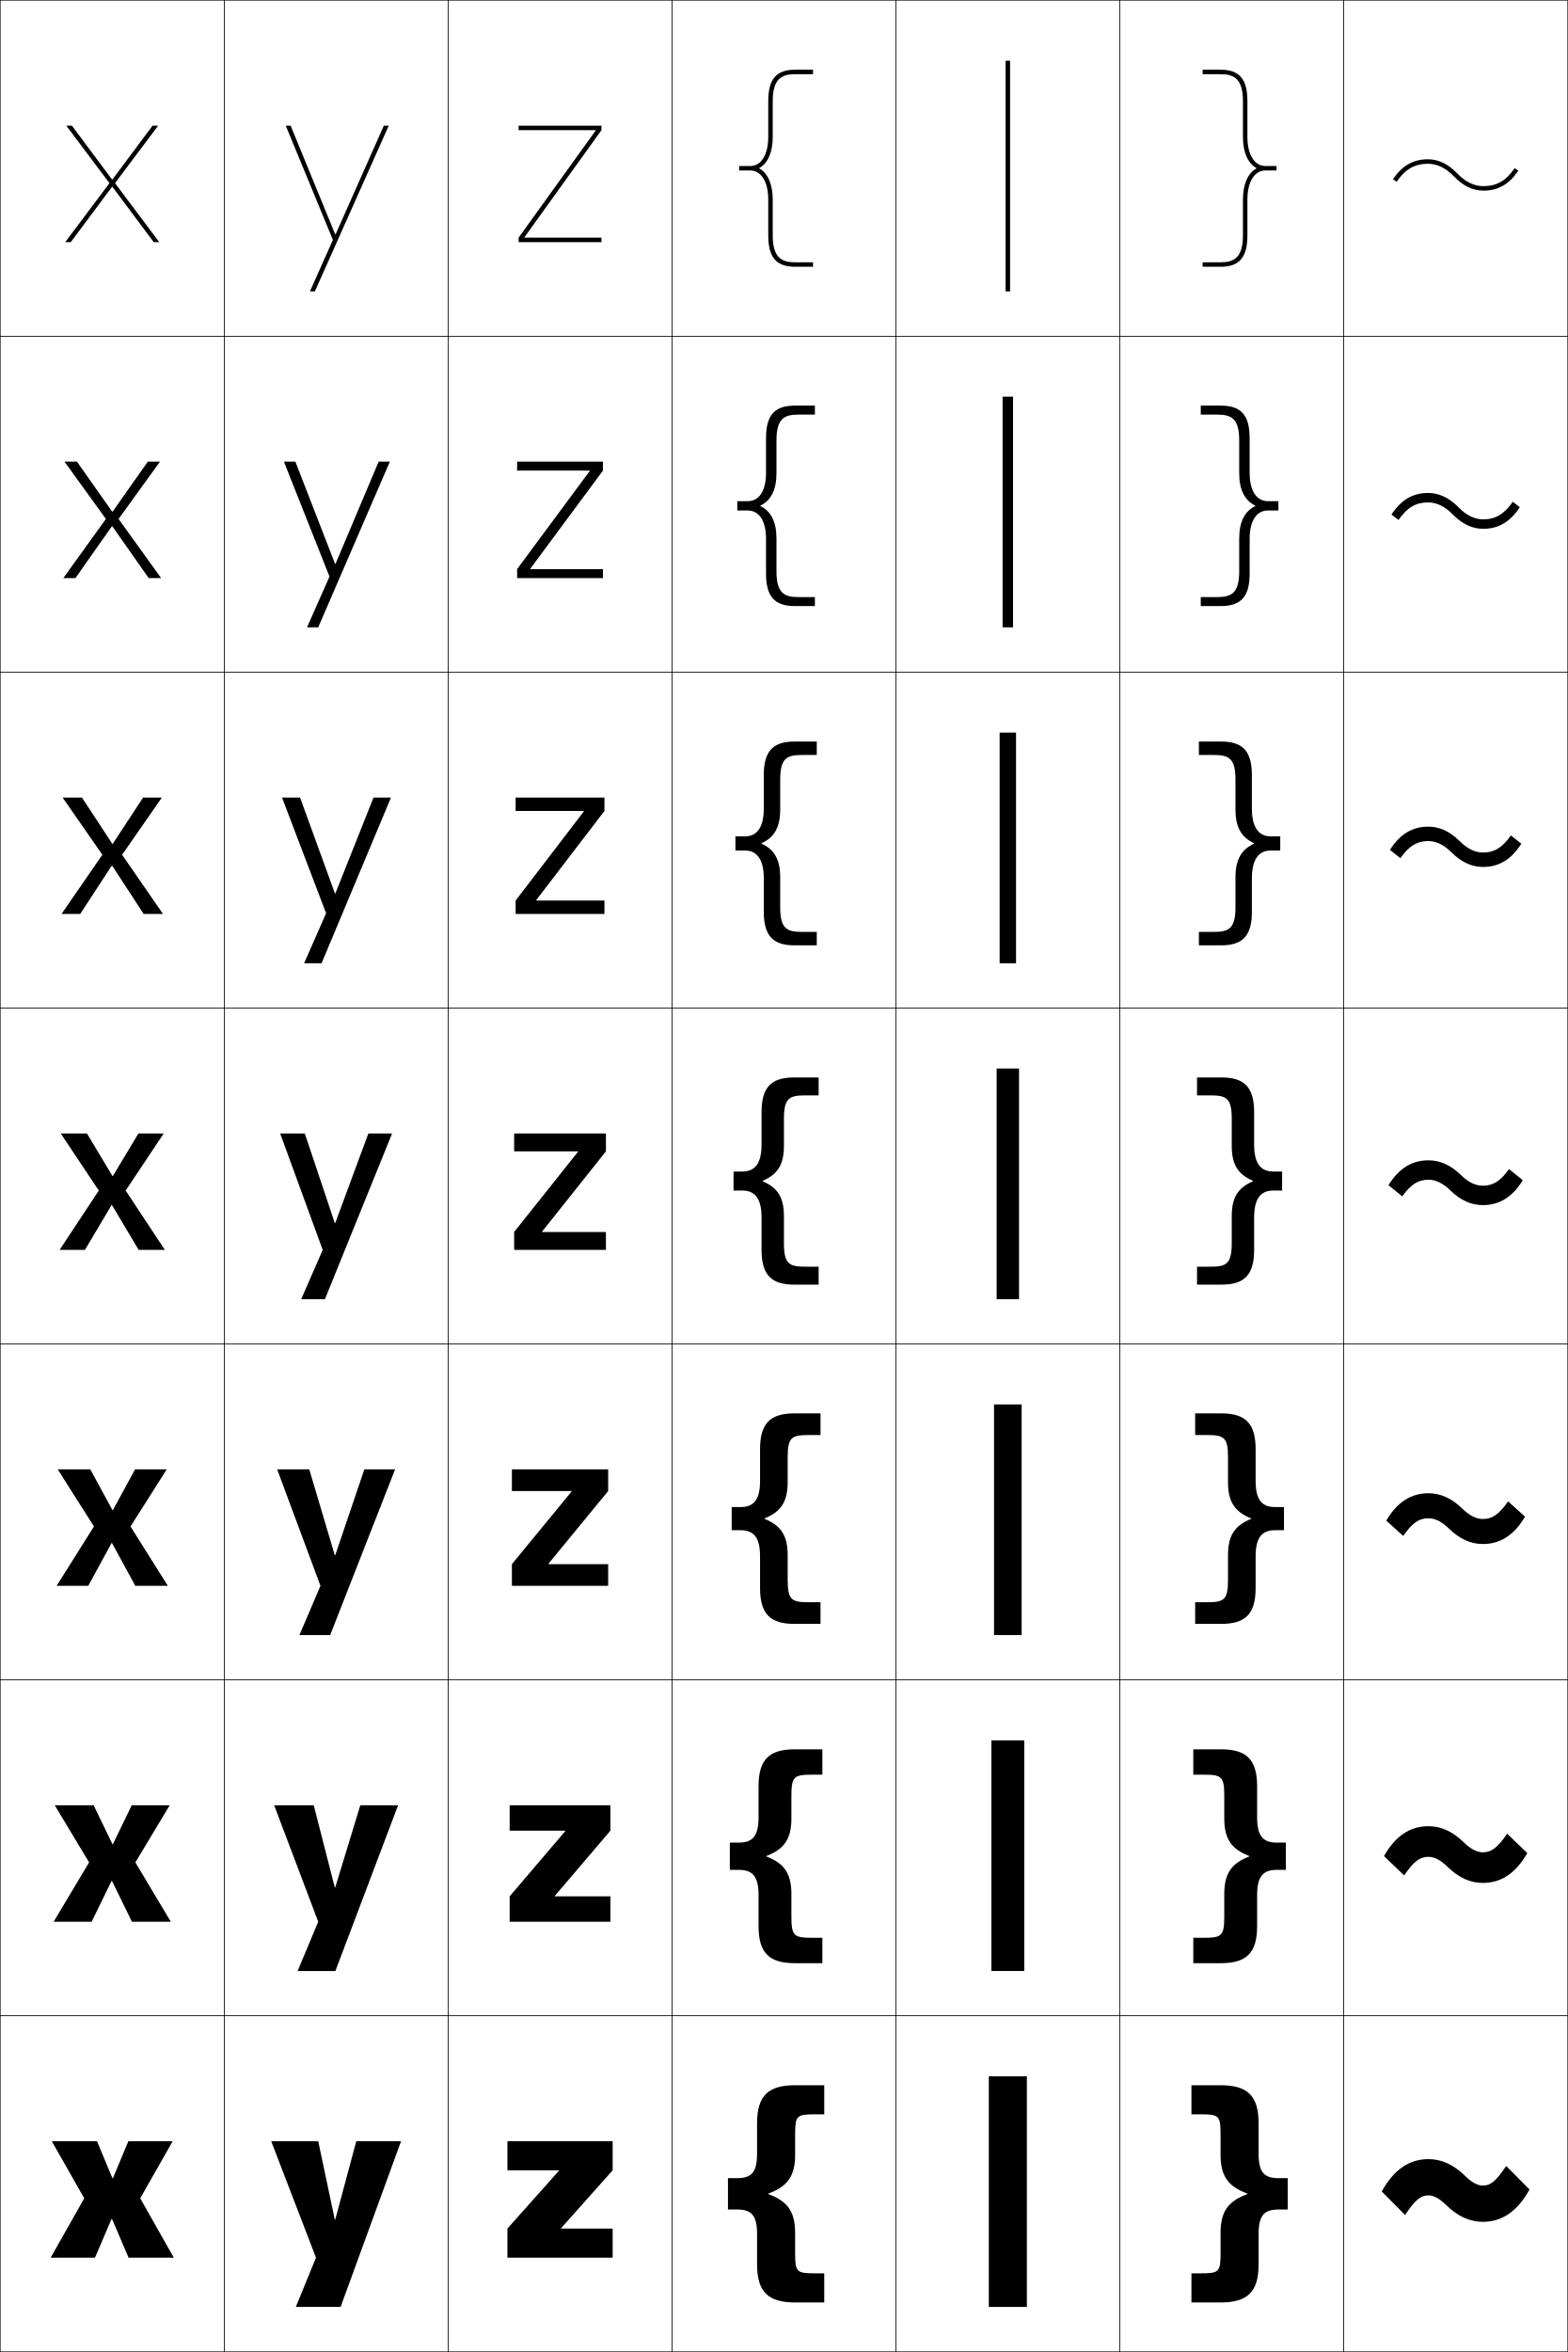
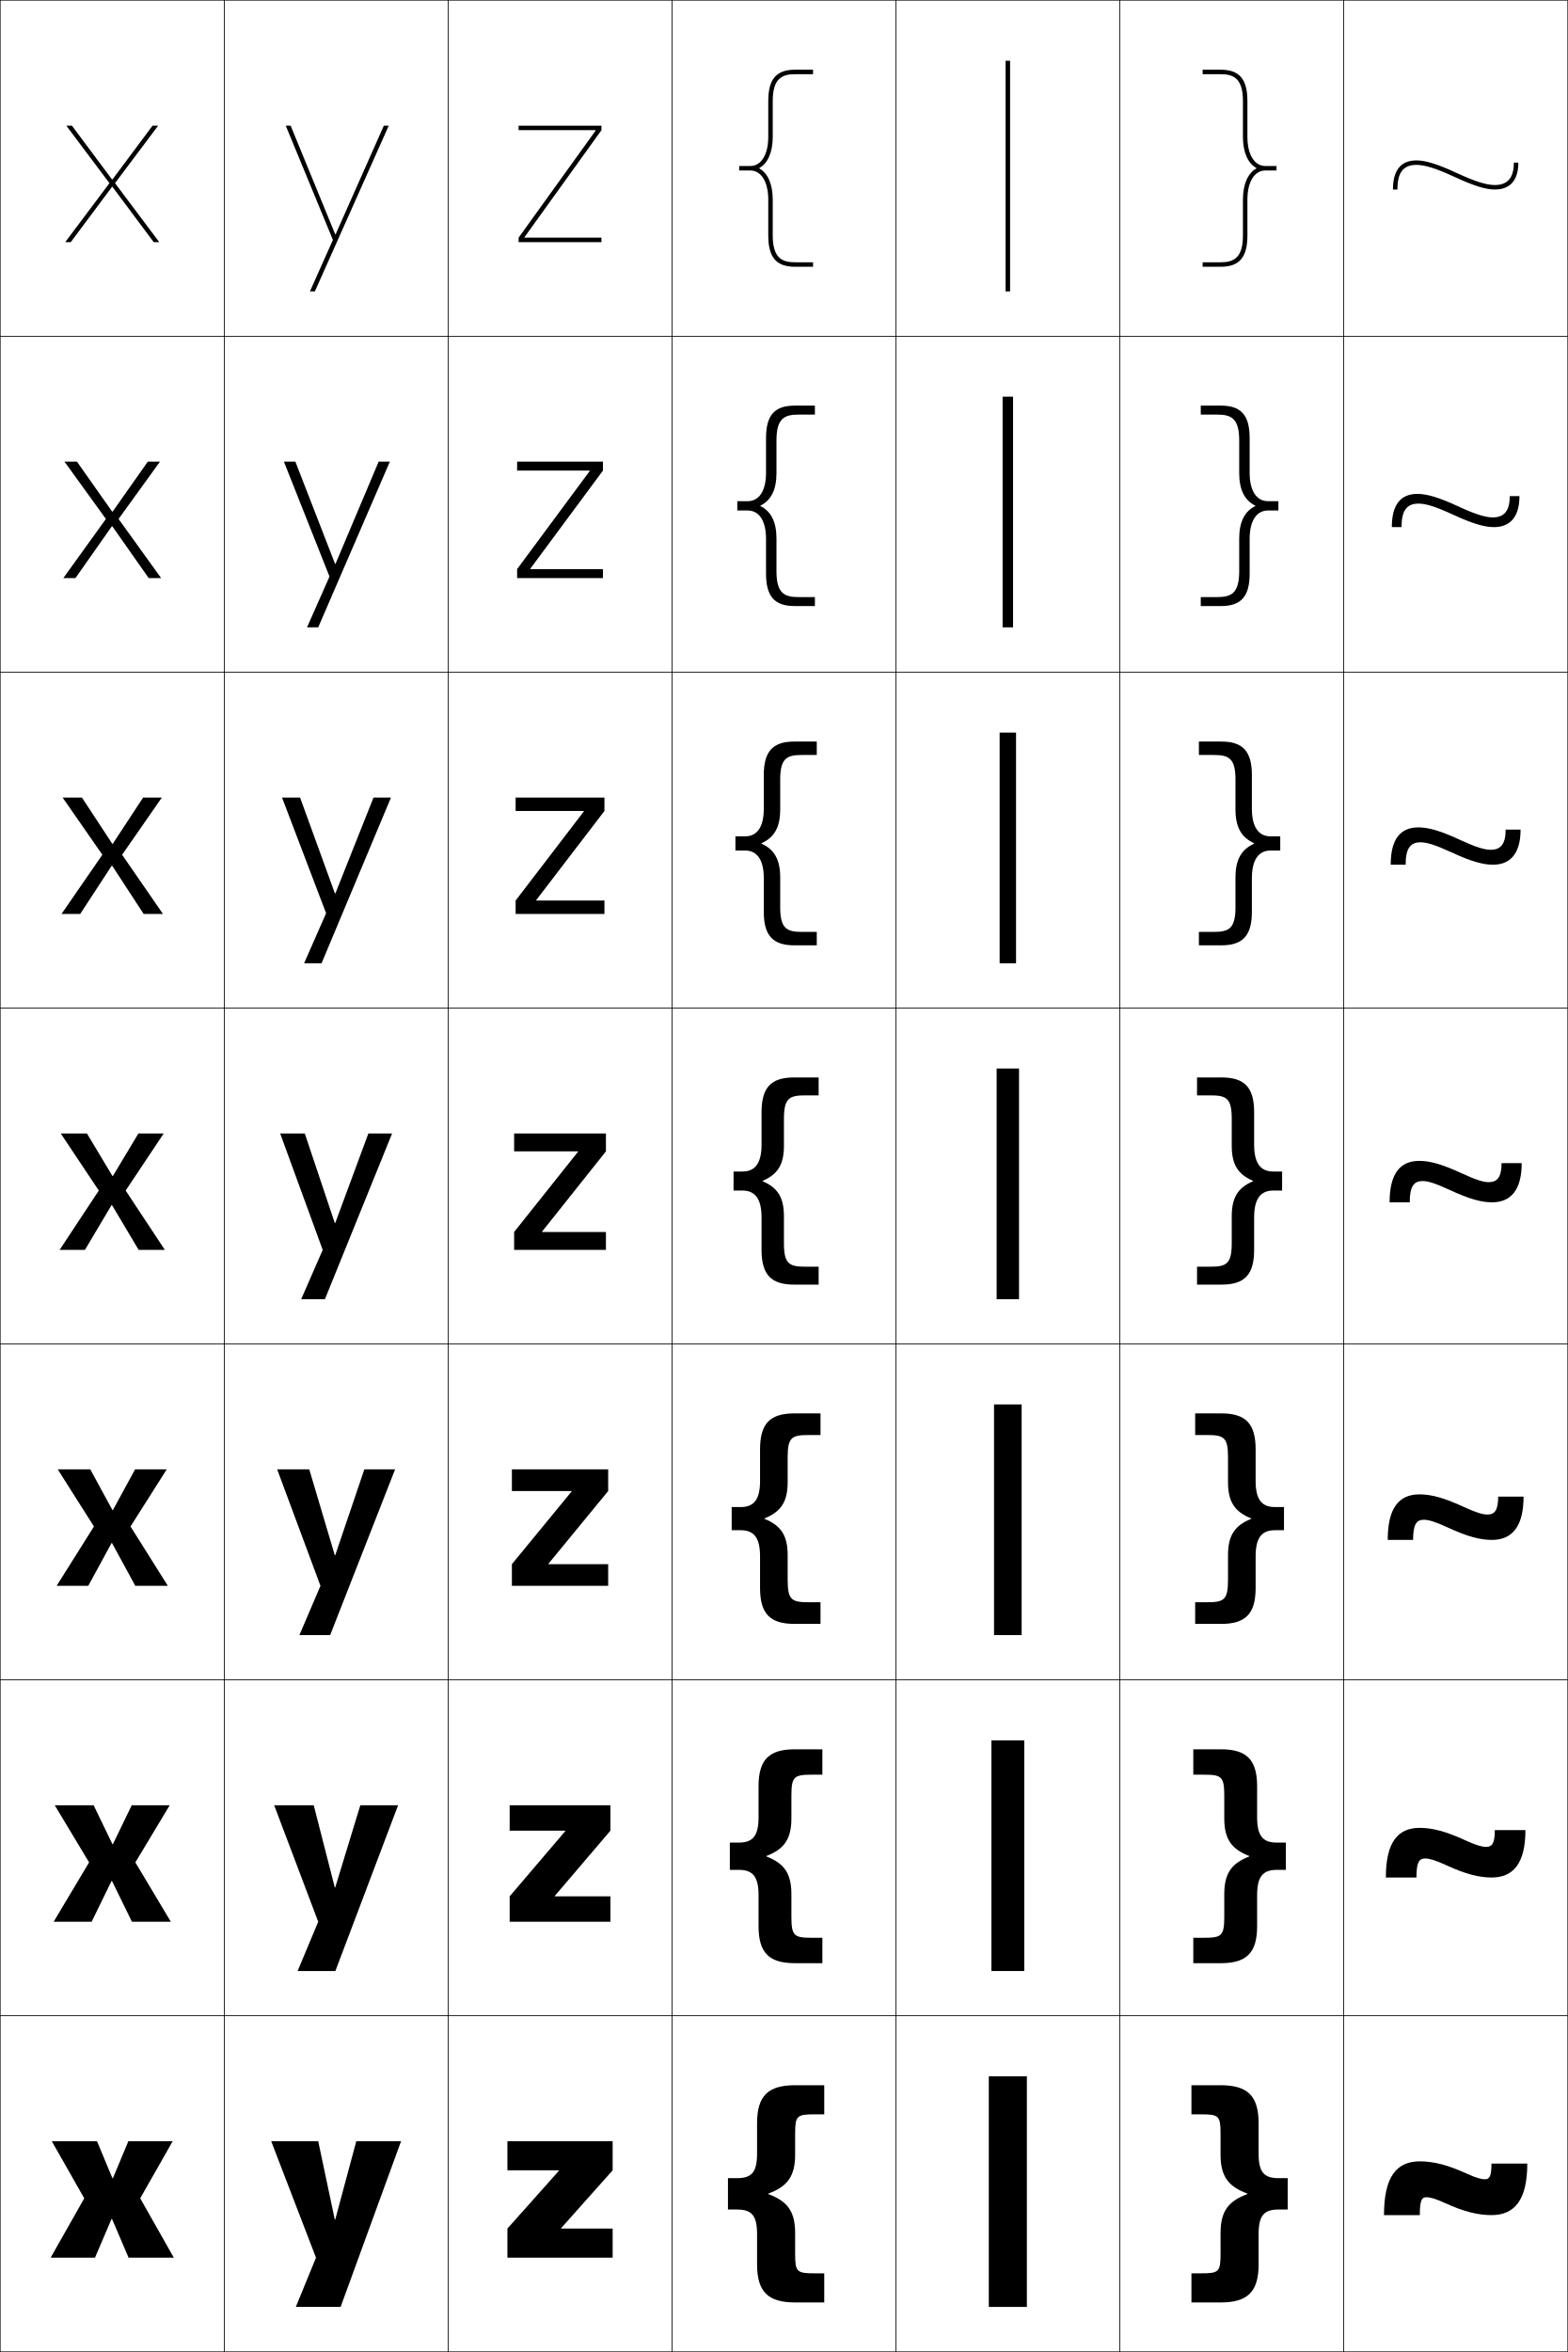
<svg xmlns="http://www.w3.org/2000/svg" width="700.25" height="1050.25" viewBox="0 0 700.25 1050.25" overflow="visible" enable-background="new 0 0 700.25 1050.25" xml:space="preserve">
  <g id="レイヤー1">
    <g>
      <rect x="0.125" y="0.125" fill="none" stroke="#000000" stroke-width="0.25" width="100" height="150" />
      <rect x="100.125" y="0.125" fill="none" stroke="#000000" stroke-width="0.25" width="100" height="150" />
      <rect x="200.125" y="0.125" fill="none" stroke="#000000" stroke-width="0.25" width="100" height="150" />
      <rect x="300.125" y="0.125" fill="none" stroke="#000000" stroke-width="0.25" width="100" height="150" />
      <rect x="400.125" y="0.125" fill="none" stroke="#000000" stroke-width="0.25" width="100" height="150" />
      <rect x="500.125" y="0.125" fill="none" stroke="#000000" stroke-width="0.25" width="100" height="150" />
      <rect x="600.125" y="0.125" fill="none" stroke="#000000" stroke-width="0.25" width="100" height="150" />
      <rect x="0.125" y="150.125" fill="none" stroke="#000000" stroke-width="0.25" width="100" height="150" />
      <rect x="100.125" y="150.125" fill="none" stroke="#000000" stroke-width="0.25" width="100" height="150" />
      <rect x="200.125" y="150.125" fill="none" stroke="#000000" stroke-width="0.25" width="100" height="150" />
      <rect x="300.125" y="150.125" fill="none" stroke="#000000" stroke-width="0.25" width="100" height="150" />
      <rect x="400.125" y="150.125" fill="none" stroke="#000000" stroke-width="0.25" width="100" height="150" />
      <rect x="500.125" y="150.125" fill="none" stroke="#000000" stroke-width="0.25" width="100" height="150" />
      <rect x="600.125" y="150.125" fill="none" stroke="#000000" stroke-width="0.25" width="100" height="150" />
      <rect x="0.125" y="300.125" fill="none" stroke="#000000" stroke-width="0.25" width="100" height="150" />
      <rect x="100.125" y="300.125" fill="none" stroke="#000000" stroke-width="0.25" width="100" height="150" />
      <rect x="200.125" y="300.125" fill="none" stroke="#000000" stroke-width="0.25" width="100" height="150" />
      <rect x="300.125" y="300.125" fill="none" stroke="#000000" stroke-width="0.25" width="100" height="150" />
      <rect x="400.125" y="300.125" fill="none" stroke="#000000" stroke-width="0.25" width="100" height="150" />
      <rect x="500.125" y="300.125" fill="none" stroke="#000000" stroke-width="0.25" width="100" height="150" />
      <rect x="600.125" y="300.125" fill="none" stroke="#000000" stroke-width="0.25" width="100" height="150" />
      <rect x="0.125" y="450.125" fill="none" stroke="#000000" stroke-width="0.25" width="100" height="150" />
      <rect x="100.125" y="450.125" fill="none" stroke="#000000" stroke-width="0.25" width="100" height="150" />
      <rect x="200.125" y="450.125" fill="none" stroke="#000000" stroke-width="0.25" width="100" height="150" />
      <rect x="300.125" y="450.125" fill="none" stroke="#000000" stroke-width="0.25" width="100" height="150" />
      <rect x="400.125" y="450.125" fill="none" stroke="#000000" stroke-width="0.25" width="100" height="150" />
      <rect x="500.125" y="450.125" fill="none" stroke="#000000" stroke-width="0.25" width="100" height="150" />
      <rect x="600.125" y="450.125" fill="none" stroke="#000000" stroke-width="0.25" width="100" height="150" />
      <rect x="0.125" y="600.125" fill="none" stroke="#000000" stroke-width="0.25" width="100" height="150" />
      <rect x="100.125" y="600.125" fill="none" stroke="#000000" stroke-width="0.25" width="100" height="150" />
      <rect x="200.125" y="600.125" fill="none" stroke="#000000" stroke-width="0.25" width="100" height="150" />
      <rect x="300.125" y="600.125" fill="none" stroke="#000000" stroke-width="0.25" width="100" height="150" />
      <rect x="400.125" y="600.125" fill="none" stroke="#000000" stroke-width="0.25" width="100" height="150" />
      <rect x="500.125" y="600.125" fill="none" stroke="#000000" stroke-width="0.25" width="100" height="150" />
      <rect x="600.125" y="600.125" fill="none" stroke="#000000" stroke-width="0.25" width="100" height="150" />
      <rect x="0.125" y="750.125" fill="none" stroke="#000000" stroke-width="0.25" width="100" height="150" />
      <rect x="100.125" y="750.125" fill="none" stroke="#000000" stroke-width="0.25" width="100" height="150" />
      <rect x="200.125" y="750.125" fill="none" stroke="#000000" stroke-width="0.25" width="100" height="150" />
      <rect x="300.125" y="750.125" fill="none" stroke="#000000" stroke-width="0.25" width="100" height="150" />
      <rect x="400.125" y="750.125" fill="none" stroke="#000000" stroke-width="0.25" width="100" height="150" />
      <rect x="500.125" y="750.125" fill="none" stroke="#000000" stroke-width="0.25" width="100" height="150" />
      <rect x="600.125" y="750.125" fill="none" stroke="#000000" stroke-width="0.25" width="100" height="150" />
      <rect x="0.125" y="900.125" fill="none" stroke="#000000" stroke-width="0.25" width="100" height="150" />
      <rect x="100.125" y="900.125" fill="none" stroke="#000000" stroke-width="0.25" width="100" height="150" />
      <rect x="200.125" y="900.125" fill="none" stroke="#000000" stroke-width="0.25" width="100" height="150" />
      <rect x="300.125" y="900.125" fill="none" stroke="#000000" stroke-width="0.25" width="100" height="150" />
      <rect x="400.125" y="900.125" fill="none" stroke="#000000" stroke-width="0.25" width="100" height="150" />
      <rect x="500.125" y="900.125" fill="none" stroke="#000000" stroke-width="0.25" width="100" height="150" />
      <rect x="600.125" y="900.125" fill="none" stroke="#000000" stroke-width="0.25" width="100" height="150" />
    </g>
    <g>
      <rect x="449.125" y="27.125" width="2" height="103" />
      <rect x="447.791" y="177.125" width="4.667" height="103" />
      <rect x="446.458" y="327.125" width="7.334" height="103" />
      <rect x="445.125" y="477.125" width="10" height="103" />
      <rect x="443.958" y="627.125" width="12.333" height="103" />
      <rect x="442.792" y="777.125" width="14.666" height="103" />
      <rect x="441.625" y="927.125" width="17" height="103" />
    </g>
    <g>
-       <g>
-         <path d="M622.125,80.036l1.658,1.119c3.75-5.554,8.038-8.03,13.902-8.03       c4.199,0,8.032,1.862,11.718,5.693C653.489,83.062,657.793,85.125,662.564,85.125       c6.51,0,11.455-2.832,15.561-8.911l-1.658-1.119       C672.718,80.648,668.429,83.125,662.564,83.125c-4.199,0-8.032-1.862-11.72-5.693       C646.762,73.188,642.457,71.125,637.686,71.125C631.175,71.125,626.231,73.957,622.125,80.036z" />
-       </g>
-       <path d="M637.782,224.345c3.875,0,7.495,1.737,11.087,5.397      c4.236,4.304,8.697,6.383,13.599,6.383c6.794,0,12.028-3.072,16.324-9.643      l-3.159-2.409c-3.822,5.55-7.779,7.832-13.165,7.832      c-3.875,0-7.495-1.737-11.089-5.397c-4.234-4.303-8.696-6.382-13.597-6.382      c-6.795,0-12.028,3.072-16.324,9.644l3.158,2.409      C628.439,226.627,632.396,224.345,637.782,224.345z" />
-       <path d="M637.88,375.566c3.549,0,6.957,1.612,10.455,5.101      c4.387,4.363,9.005,6.458,14.036,6.458c7.079,0,12.603-3.311,17.087-10.375      l-4.658-3.699c-3.896,5.546-7.521,7.633-12.429,7.633      c-3.551,0-6.958-1.612-10.457-5.102c-4.386-4.362-9.005-6.457-14.034-6.457      c-7.079,0-12.604,3.312-17.088,10.375l4.658,3.699      C629.347,377.652,632.971,375.566,637.88,375.566z" />
-       <path d="M673.966,522.029c-3.968,5.543-7.261,7.435-11.691,7.435      c-3.227,0-6.421-1.487-9.826-4.807c-4.536-4.421-9.312-6.532-14.472-6.532      c-7.363,0-13.178,3.551-17.852,11.106l6.158,4.989      c3.97-5.543,7.263-7.435,11.693-7.435c3.225,0,6.42,1.487,9.824,4.805      c4.537,4.423,9.312,6.534,14.474,6.534c7.363,0,13.177-3.551,17.851-11.106      L673.966,522.029z" />
-       <path d="M637.974,677.961c2.895,0,5.884,1.41,9.212,4.662      c4.744,4.635,9.737,6.835,15.092,6.835c7.745,0,13.927-3.911,18.848-12.217      l-7.58-6.826c-4.205,6.033-7.215,7.873-11.268,7.873      c-2.897,0-5.885-1.41-9.215-4.662c-4.742-4.635-9.736-6.835-15.089-6.835      c-7.745,0-13.928,3.912-18.849,12.217l7.579,6.826      C630.911,679.802,633.92,677.961,637.974,677.961z" />
-       <path d="M637.97,829.137c2.566,0,5.349,1.333,8.602,4.519      c4.949,4.848,10.161,7.137,15.71,7.137c8.126,0,14.677-4.272,19.844-13.327      l-9-8.663c-4.443,6.521-7.169,8.312-10.844,8.312      c-2.568,0-5.35-1.333-8.604-4.52c-4.948-4.847-10.16-7.136-15.708-7.136      c-8.126,0-14.678,4.272-19.845,13.327l9,8.663      C631.569,830.927,634.295,829.137,637.97,829.137z" />
-       <path d="M645.957,984.688c5.155,5.061,10.585,7.438,16.327,7.438      c8.508,0,15.427-4.633,20.841-14.438l-10.421-10.5c-4.681,7.012-7.123,8.75-10.42,8.75      c-2.239,0-4.813-1.256-7.991-4.375c-5.154-5.061-10.585-7.438-16.326-7.438      c-8.508,0-15.428,4.633-20.842,14.438l10.421,10.5c4.682-7.012,7.124-8.75,10.421-8.75      C640.204,980.312,642.779,981.568,645.957,984.688z" />
-     </g>
-     <g>
      <path d="M339.122,75.024C342.863,72.985,345.125,68.036,345.125,61.125v-16c0-9.959,3.998-12,10-12      h8v-2h-8c-8.411,0-12,4.187-12,14v16c0,7.897-3.14,13-8,13h-5v2h5c4.86,0,8,5.103,8,13v16      c0,9.813,3.589,14,12,14h8v-2h-8c-6.002,0-10-2.041-10-12v-16      c0-6.911-2.262-11.861-6.003-13.9V75.024z" />
      <path d="M363.958,185.125H356.625c-6.393,0-9.833,1.793-9.833,11.5v14.667      c0,7.427-2.45,12.17-7.169,14.483v0.2c4.719,2.312,7.169,7.056,7.169,14.483      v14.667c0,9.708,3.44,11.5,9.833,11.5h7.333V270.625h-9      c-8.999,0-12.833-4.253-12.833-14.5V240.625c0-7.992-3.028-12.667-8.167-12.667      h-4.667v-4.167h4.667c5.139,0,8.167-4.676,8.167-12.667v-15.5      c0-10.247,3.835-14.5,12.833-14.5h9V185.125z" />
      <path d="M364.792,337.125H358.125c-6.784,0-9.667,1.544-9.667,11v13.333      c0,7.944-2.637,12.48-8.334,15.066v0.2      c5.697,2.586,8.334,7.123,8.334,15.066V405.125c0,9.455,2.882,11,9.667,11h6.667v6h-10      c-9.586,0-13.667-4.32-13.667-15v-15c0-8.086-2.917-12.333-8.333-12.333h-4.333      v-6.333h4.333c5.417,0,8.333-4.249,8.333-12.333v-15c0-10.681,4.081-15,13.667-15h10      V337.125z" />
      <path d="M350.125,511.625c0,8.46-2.825,12.791-9.5,15.65v0.2      c6.675,2.859,9.5,7.189,9.5,15.649v12c0,9.203,2.325,10.5,9.5,10.5h6v8h-11      c-10.174,0-14.5-4.387-14.5-15.5v-14.5c0-8.18-2.805-12-8.5-12h-4v-8.5h4c5.695,0,8.5-3.822,8.5-12      v-14.5c0-11.115,4.326-15.5,14.5-15.5h11v8h-6c-7.175,0-9.5,1.296-9.5,10.5V511.625z" />
      <path d="M366.458,631.125v9.666H361.125c-7.566,0-9.334,1.048-9.334,10v11      c0,8.884-3.05,13.278-10.333,16.233v0.201      c7.283,2.955,10.333,7.349,10.333,16.232v11c0,8.952,1.768,10,9.334,10h5.333V725.125      h-11.667c-10.761,0-15.333-4.452-15.333-16v-14.167      c0-8.272-2.693-11.667-8.667-11.667h-4v-10.333h4      c5.973,0,8.667-3.396,8.667-11.666V647.125c0-11.549,4.572-16,15.333-16H366.458z" />
      <path d="M367.292,781.125v11.333H362.625c-7.957,0-9.167,0.8-9.167,9.5v10      c0,9.308-3.275,13.765-11.166,16.816v0.2      c7.891,3.053,11.166,7.51,11.166,16.817v10c0,8.7,1.21,9.5,9.167,9.5h4.667      V876.625h-12.334c-11.348,0-16.167-4.519-16.167-16.5v-13.833      c0-8.366-2.582-11.334-8.833-11.334h-4v-12.166h4c6.251,0,8.833-2.969,8.833-11.334      V797.625c0-11.982,4.819-16.5,16.167-16.5H367.292z" />
      <path d="M343.125,979.524c8.5-3.148,12-7.668,12-17.399v-9c0-8.449,0.652-9,9-9h4v-13h-13      c-11.936,0-17,4.584-17,17v13.5c0,8.459-2.471,11-9,11h-4v14h4c6.529,0,9,2.541,9,11v13.5      c0,12.416,5.064,17,17,17h13v-13h-4c-8.348,0-9-0.551-9-9v-9c0-9.731-3.5-14.252-12-17.4      V979.524z" />
    </g>
    <g>
      <path d="M561.129,75.024C557.387,72.985,555.125,68.036,555.125,61.125v-16c0-9.959-3.998-12-10-12      h-8v-2h8c8.411,0,12,4.187,12,14v16c0,7.897,3.141,13,8,13h5v2h-5c-4.859,0-8,5.103-8,13v16      c0,9.813-3.589,14-12,14h-8v-2h8c6.002,0,10-2.041,10-12v-16      c0-6.911,2.262-11.861,6.004-13.9V75.024z" />
      <path d="M536.292,185.125H543.625c6.393,0,9.834,1.793,9.834,11.5v14.667      c0,7.427,2.449,12.17,7.168,14.483v0.2c-4.719,2.312-7.168,7.056-7.168,14.483      v14.667c0,9.708-3.441,11.5-9.834,11.5h-7.333V270.625h9      c8.999,0,12.833-4.253,12.833-14.5V240.625c0-7.992,3.028-12.667,8.167-12.667      h4.667v-4.167h-4.667c-5.139,0-8.167-4.676-8.167-12.667v-15.5      c0-10.247-3.834-14.5-12.833-14.5h-9V185.125z" />
      <path d="M535.458,337.125H542.125c6.784,0,9.666,1.544,9.666,11v13.333      c0,7.944,2.638,12.48,8.335,15.066v0.2      c-5.697,2.586-8.335,7.123-8.335,15.066V405.125c0,9.455-2.882,11-9.666,11h-6.667v6      h10c9.587,0,13.667-4.32,13.667-15v-15c0-8.086,2.916-12.333,8.334-12.333h4.332      v-6.333h-4.332c-5.418,0-8.334-4.249-8.334-12.333v-15c0-10.681-4.08-15-13.667-15      h-10V337.125z" />
      <path d="M550.125,511.625c0,8.46,2.825,12.791,9.5,15.65v0.2      c-6.675,2.859-9.5,7.189-9.5,15.649v12c0,9.203-2.325,10.5-9.5,10.5h-6v8h11      c10.174,0,14.5-4.387,14.5-15.5v-14.5c0-8.18,2.805-12,8.5-12h4v-8.5h-4c-5.695,0-8.5-3.822-8.5-12      v-14.5c0-11.115-4.326-15.5-14.5-15.5h-11v8h6c7.175,0,9.5,1.296,9.5,10.5V511.625z" />
      <path d="M533.792,631.125v9.666H539.125c7.566,0,9.334,1.048,9.334,10v11      c0,8.884,3.05,13.278,10.333,16.233v0.201      c-7.283,2.955-10.333,7.349-10.333,16.232v11c0,8.952-1.768,10-9.334,10h-5.333      V725.125h11.667c10.761,0,15.333-4.452,15.333-16v-14.167      c0-8.272,2.693-11.667,8.667-11.667h4v-10.333h-4      c-5.974,0-8.667-3.396-8.667-11.666V647.125c0-11.549-4.572-16-15.333-16H533.792z" />
      <path d="M532.958,781.125v11.333H537.625c7.957,0,9.167,0.8,9.167,9.5v10      c0,9.308,3.274,13.765,11.166,16.816v0.2      c-7.892,3.053-11.166,7.51-11.166,16.817v10c0,8.7-1.21,9.5-9.167,9.5h-4.667      V876.625h12.334c11.348,0,16.167-4.519,16.167-16.5v-13.833      c0-8.366,2.581-11.334,8.832-11.334h4v-12.166h-4c-6.251,0-8.832-2.969-8.832-11.334      V797.625c0-11.982-4.819-16.5-16.167-16.5H532.958z" />
      <path d="M557.125,979.524c-8.5-3.148-12-7.668-12-17.399v-9c0-8.449-0.652-9-9-9h-4v-13h13      c11.936,0,17,4.584,17,17v13.5c0,8.459,2.471,11,9,11h4v14h-4c-6.529,0-9,2.541-9,11v13.5      c0,12.416-5.064,17-17,17h-13v-13h4c8.348,0,9-0.551,9-9v-9c0-9.731,3.5-14.252,12-17.4      V979.524z" />
    </g>
    <g>
      <polygon points="50.025,990.82 57.425,1008.125 77.625,1008.125 62.625,981.625 77.125,956.125       57.325,956.125 50.425,972.676 50.225,972.676 43.325,956.125 23.125,956.125 37.625,981.625       22.625,1008.125 42.425,1008.125 49.825,990.82 " />
      <polygon points="50.025,839.922 58.924,858.125 76.292,858.125 60.458,831.625 75.791,806.125       58.825,806.125 50.425,823.492 50.224,823.492 41.825,806.125 24.458,806.125 39.792,831.625       23.958,858.125 40.924,858.125 49.825,839.922 " />
      <polygon points="50.025,689.023 60.425,708.125 74.958,708.125 58.292,681.625 74.458,656.125       60.325,656.125 50.425,674.309 50.225,674.309 40.325,656.125 25.792,656.125 41.958,681.625       25.292,708.125 39.425,708.125 49.825,689.023 " />
      <polygon points="50.025,538.125 61.925,558.125 73.625,558.125 56.125,531.625 73.125,506.125 61.825,506.125       50.425,525.125 50.225,525.125 38.825,506.125 27.125,506.125 44.125,531.625 26.625,558.125 37.925,558.125       49.825,538.125 " />
      <polygon points="36.591,356.125 27.958,356.125 45.71,381.678 27.458,408.125       35.817,408.125 49.892,386.564 50.092,386.564 64.165,408.125 72.792,408.125       54.539,381.678 72.292,356.125 63.925,356.125 50.358,376.791 50.158,376.791 " />
      <polygon points="34.358,206.125 28.792,206.125 47.295,231.731 28.292,258.125 33.71,258.125       49.958,235.004 50.159,235.004 66.406,258.125 71.958,258.125 52.955,231.731       71.458,206.125 66.025,206.125 50.292,228.458 50.092,228.458 " />
      <polygon points="50.025,80.125 32.125,56.125 29.625,56.125 48.881,81.784 29.125,108.125 31.604,108.125       50.025,83.443 50.226,83.443 68.646,108.125 71.125,108.125 51.369,81.784 70.625,56.125       68.125,56.125 50.226,80.125 " />
    </g>
    <g>
      <polygon points="149.524,991.125 142.125,956.125 121.125,956.125 141.125,1008.125 132.125,1030.125 152.125,1030.125       179.125,956.125 159.125,956.125 149.725,991.125 " />
      <polygon points="149.524,842.792 140.125,806.125 122.458,806.125 142.125,858.125 132.925,880.125       149.791,880.125 177.791,806.125 160.925,806.125 149.724,842.792 " />
      <polygon points="149.524,694.458 138.125,656.125 123.792,656.125 143.125,708.125 133.726,730.125       147.458,730.125 176.458,656.125 162.726,656.125 149.725,694.458 " />
      <polygon points="149.524,546.125 136.125,506.125 125.125,506.125 144.125,558.125 134.525,580.125 145.125,580.125       175.125,506.125 164.525,506.125 149.725,546.125 " />
      <polygon points="134.02,356.125 125.958,356.125 145.644,407.791 135.825,430.125       143.625,430.125 174.625,356.125 166.825,356.125 149.785,398.951 149.584,398.951 " />
      <polygon points="131.916,206.125 126.792,206.125 147.163,257.458 137.125,280.125 142.125,280.125       174.125,206.125 169.125,206.125 149.845,251.778 149.645,251.778 " />
      <polygon points="149.705,104.604 129.811,56.125 127.625,56.125 148.682,107.125 138.425,130.125       140.625,130.125 173.625,56.125 171.425,56.125 149.905,104.604 " />
    </g>
    <g>
      <polygon points="250.625,995.125 273.625,995.125 273.625,1008.125 226.625,1008.125 226.625,995.125 249.625,969.325       249.625,969.125 226.625,969.125 226.625,956.125 273.625,956.125 273.625,969.125 250.625,994.925 " />
      <polygon points="247.792,846.791 272.625,846.791 272.625,858.125 227.625,858.125 227.625,846.791       252.458,817.658 252.458,817.458 227.625,817.458 227.625,806.125 272.625,806.125       272.625,817.458 247.792,846.592 " />
      <polygon points="244.958,698.458 271.625,698.458 271.625,708.125 228.625,708.125 228.625,698.458       255.292,665.992 255.292,665.792 228.625,665.792 228.625,656.125 271.625,656.125 271.625,665.792       244.958,698.258 " />
      <polygon points="229.625,506.125 270.625,506.125 270.625,514.125 242.125,549.925 242.125,550.125 270.625,550.125       270.625,558.125 229.625,558.125 229.625,550.125 258.125,514.325 258.125,514.125 229.625,514.125 " />
      <polygon points="230.292,356.125 269.958,356.125 269.958,362.125 239.495,401.924       239.495,402.125 269.958,402.125 269.958,408.125 230.292,408.125 230.292,402.125       260.755,362.325 260.755,362.125 230.292,362.125 " />
      <polygon points="230.958,206.125 269.292,206.125 269.292,210.125 236.865,253.925 236.865,254.125       269.292,254.125 269.292,258.125 230.958,258.125 230.958,254.125 263.385,210.325       263.385,210.125 230.958,210.125 " />
      <polygon points="266.015,58.325 231.625,106.125 231.625,108.125 268.625,108.125 268.625,106.125 234.235,106.125       234.235,105.925 268.625,58.125 268.625,56.125 231.625,56.125 231.625,58.125 266.015,58.125 " />
    </g>
+     <g>
+       <path d="M655.125,970.625c-8.413-3.882-14.89-5.5-21-5.5c-10.32,0-16,6.754-16,24h16      c0-6.732,0.873-8,3-8c1.528,0,4.142,0.72,8,2.5c8.413,3.882,14.89,5.5,21,5.5      c10.32,0,16-6.754,16-23h-16c0,5.732-0.873,7-3,7      C661.597,973.125,658.983,972.405,655.125,970.625z" />
+       <path d="M645.889,832.859c8.619,3.98,14.688,5.516,20.319,5.516      c9.622,0,15.083-6.254,15.083-21.167H667.625c0,5.924-1.221,7.5-3.917,7.5      c-1.779,0-4.568-0.777-9.347-2.984c-8.619-3.979-14.688-5.516-20.32-5.516      c-9.708,0-15.083,6.372-15.083,22.167H632.625c0-6.891,1.209-8.5,3.916-8.5      C638.32,829.875,641.11,830.652,645.889,832.859z" />
+       <path d="M646.651,682.094c8.826,4.078,14.489,5.531,19.641,5.531      c8.924,0,14.166-5.755,14.166-19.333H669.125c0,6.115-1.568,8-4.833,8      c-2.03,0-4.995-0.836-10.693-3.469c-8.826-4.078-14.489-5.531-19.641-5.531      c-9.097,0-14.166,5.99-14.166,20.333H631.125c0-7.048,1.545-9,4.833-9      C637.988,678.625,640.953,679.46,646.651,682.094z" />
+       <path d="M647.415,531.328C656.447,535.505,661.703,536.875,666.375,536.875      c8.226,0,13.25-5.255,13.25-17.5h-9c0,6.308-1.916,8.5-5.75,8.5      c-2.28,0-5.422-0.894-12.04-3.953C643.803,519.746,638.547,518.375,633.875,518.375      c-8.485,0-13.25,5.609-13.25,18.5h9c0-7.206,1.881-9.5,5.75-9.5      C637.655,527.375,640.797,528.268,647.415,531.328z" />
+       <path d="M648.178,380.562c8.844,4.091,14.134,5.562,18.613,5.562      c7.081,0,12.334-4.197,12.334-15.667h-6.667c0,6.448-2.204,9-6.667,9      c-2.781,0-6.579-1.135-13.72-4.438c-8.844-4.091-14.134-5.562-18.613-5.562      c-7.979,0-12.333,5.198-12.333,16.667h6.666c0-7.34,2.128-10,6.667-10      C637.24,376.125,641.037,377.259,648.178,380.562z" />
+       <path d="M648.941,229.798c8.655,4.005,13.979,5.577,18.267,5.577      c5.936,0,11.417-3.14,11.417-13.833h-4.333c0,6.588-2.492,9.5-7.584,9.5      c-3.284,0-7.736-1.376-15.399-4.922c-8.655-4.005-13.979-5.578-18.267-5.578      c-7.474,0-11.417,4.786-11.417,14.833h4.333c0-7.474,2.375-10.5,7.584-10.5      C636.826,224.875,641.278,226.25,648.941,229.798z" />
+       <path d="M622.125,84.625h2c0-7.607,2.621-11,8.5-11c3.786,0,8.894,1.617,17.08,5.407      C658.171,82.952,663.53,84.625,667.625,84.625c4.79,0,10.5-2.082,10.5-12h-2      c0,6.729-2.78,10-8.5,10c-3.786,0-8.894-1.617-17.08-5.407      C642.079,73.298,636.72,71.625,632.625,71.625C625.658,71.625,622.125,75.999,622.125,84.625z" />
+     </g>
  </g>
</svg>
